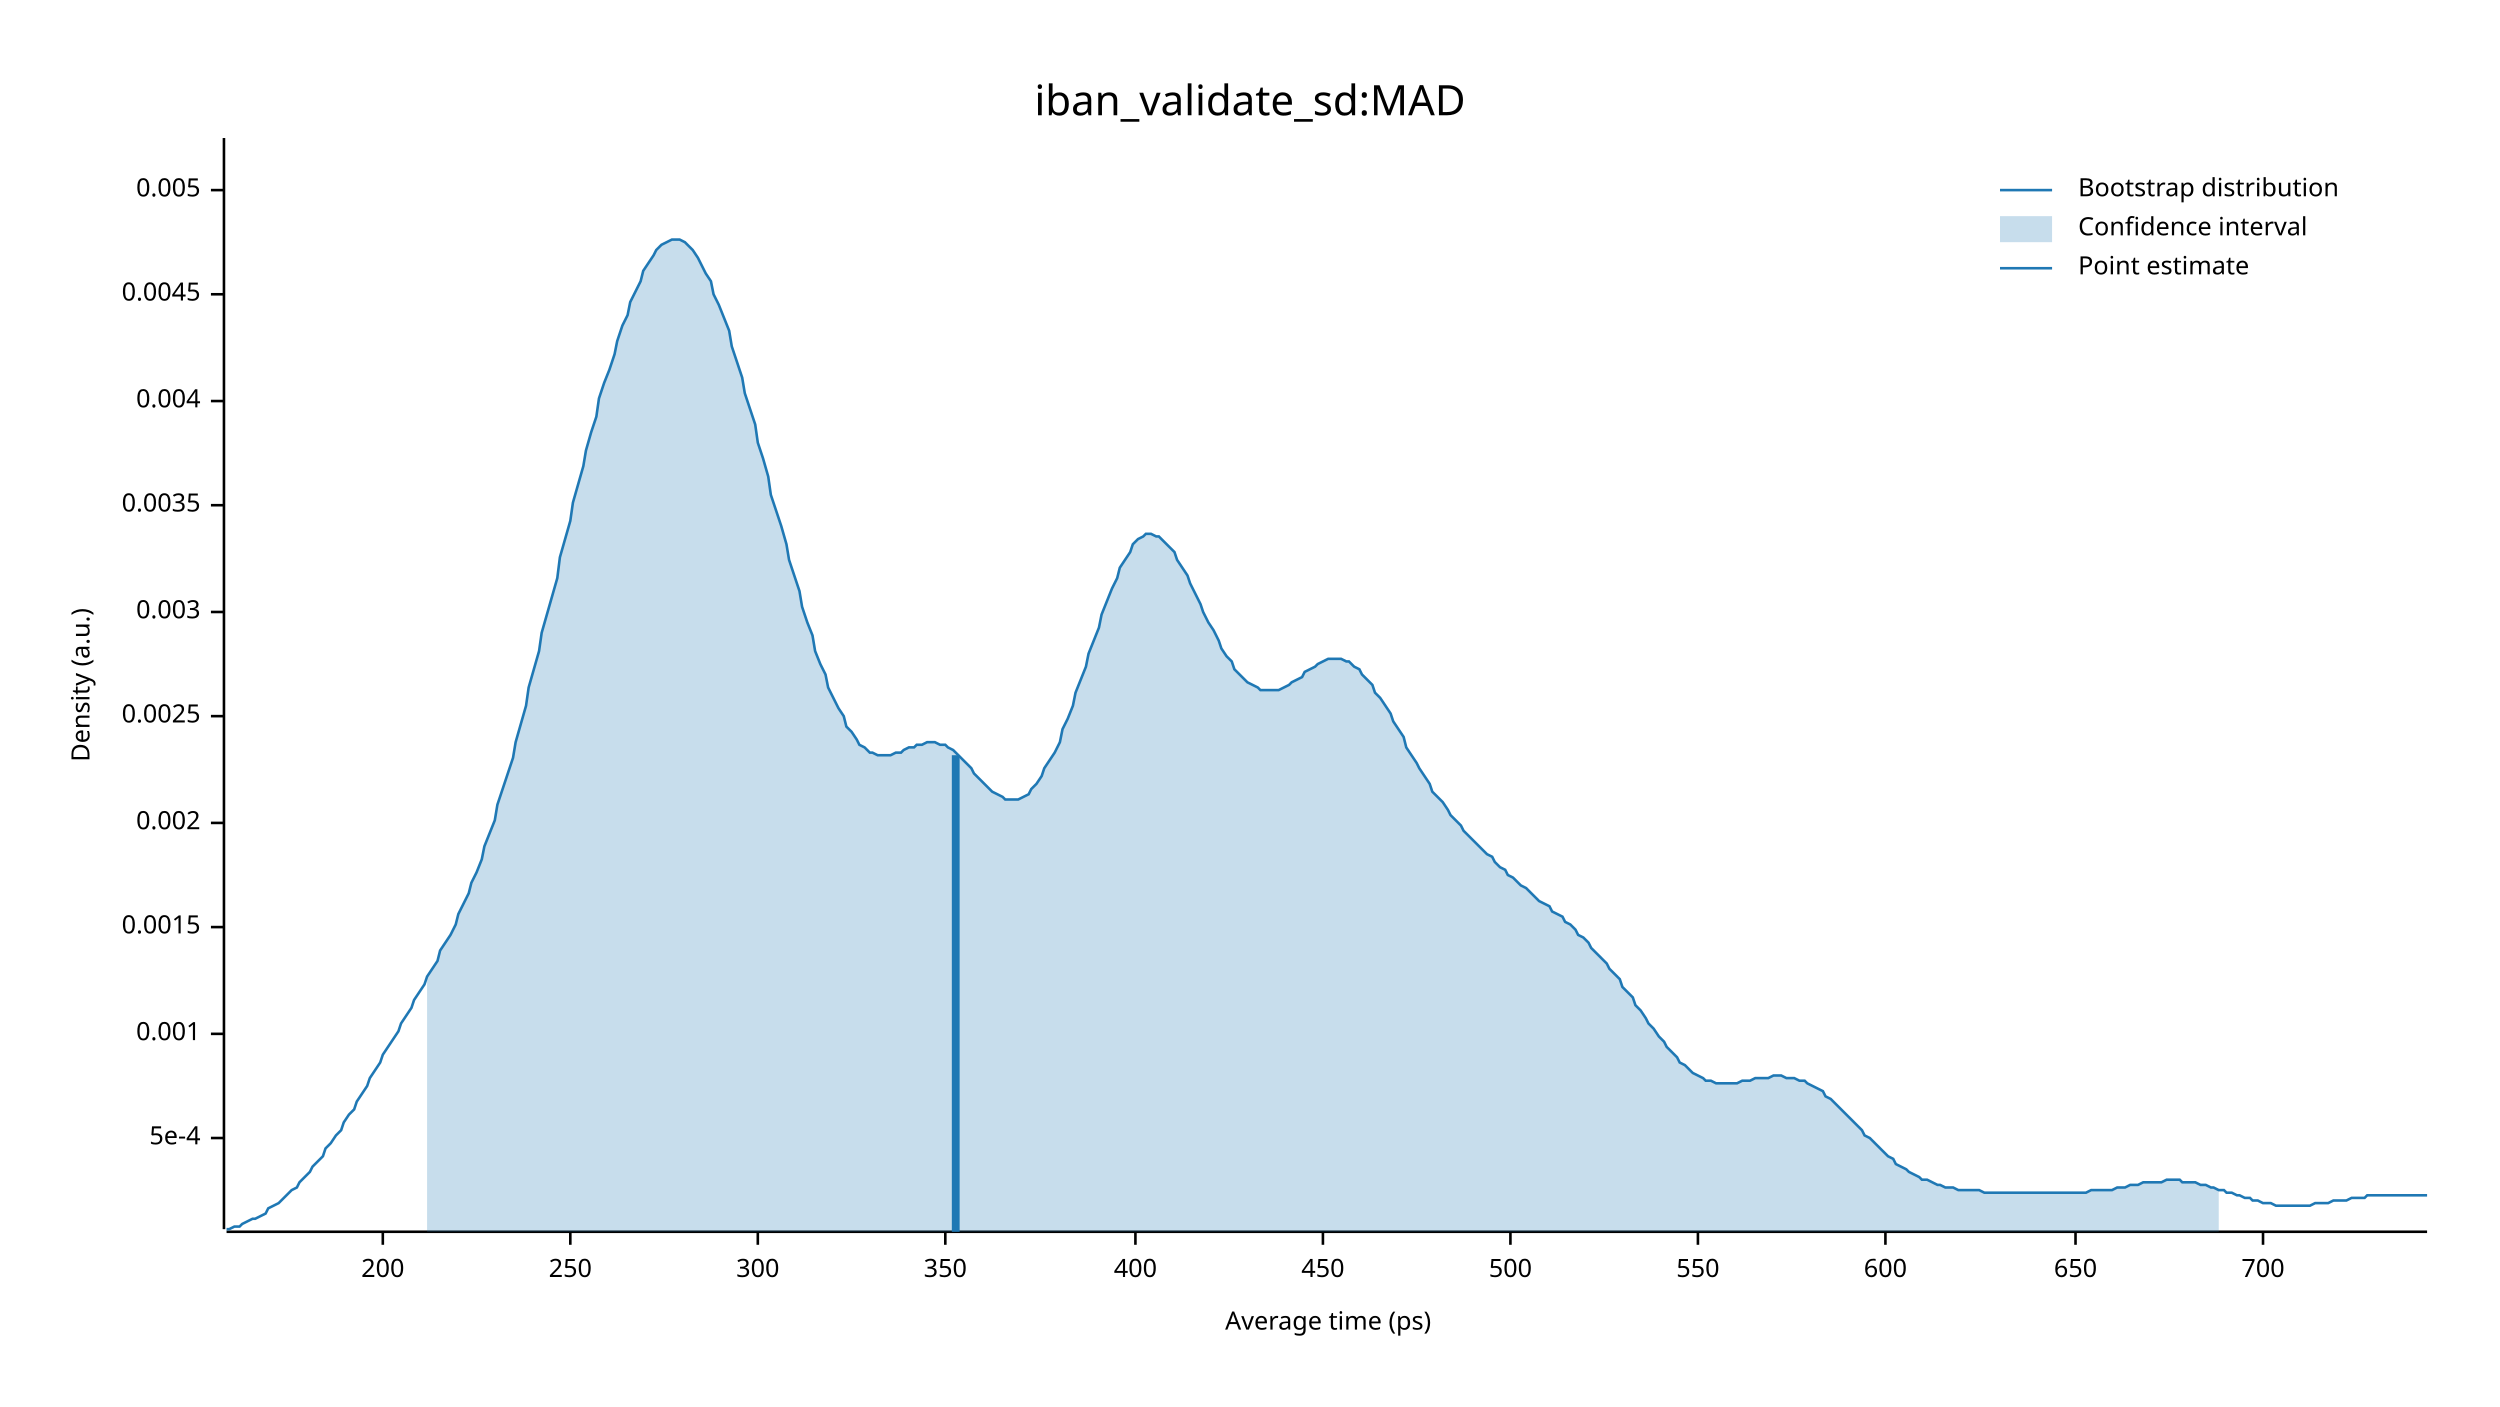
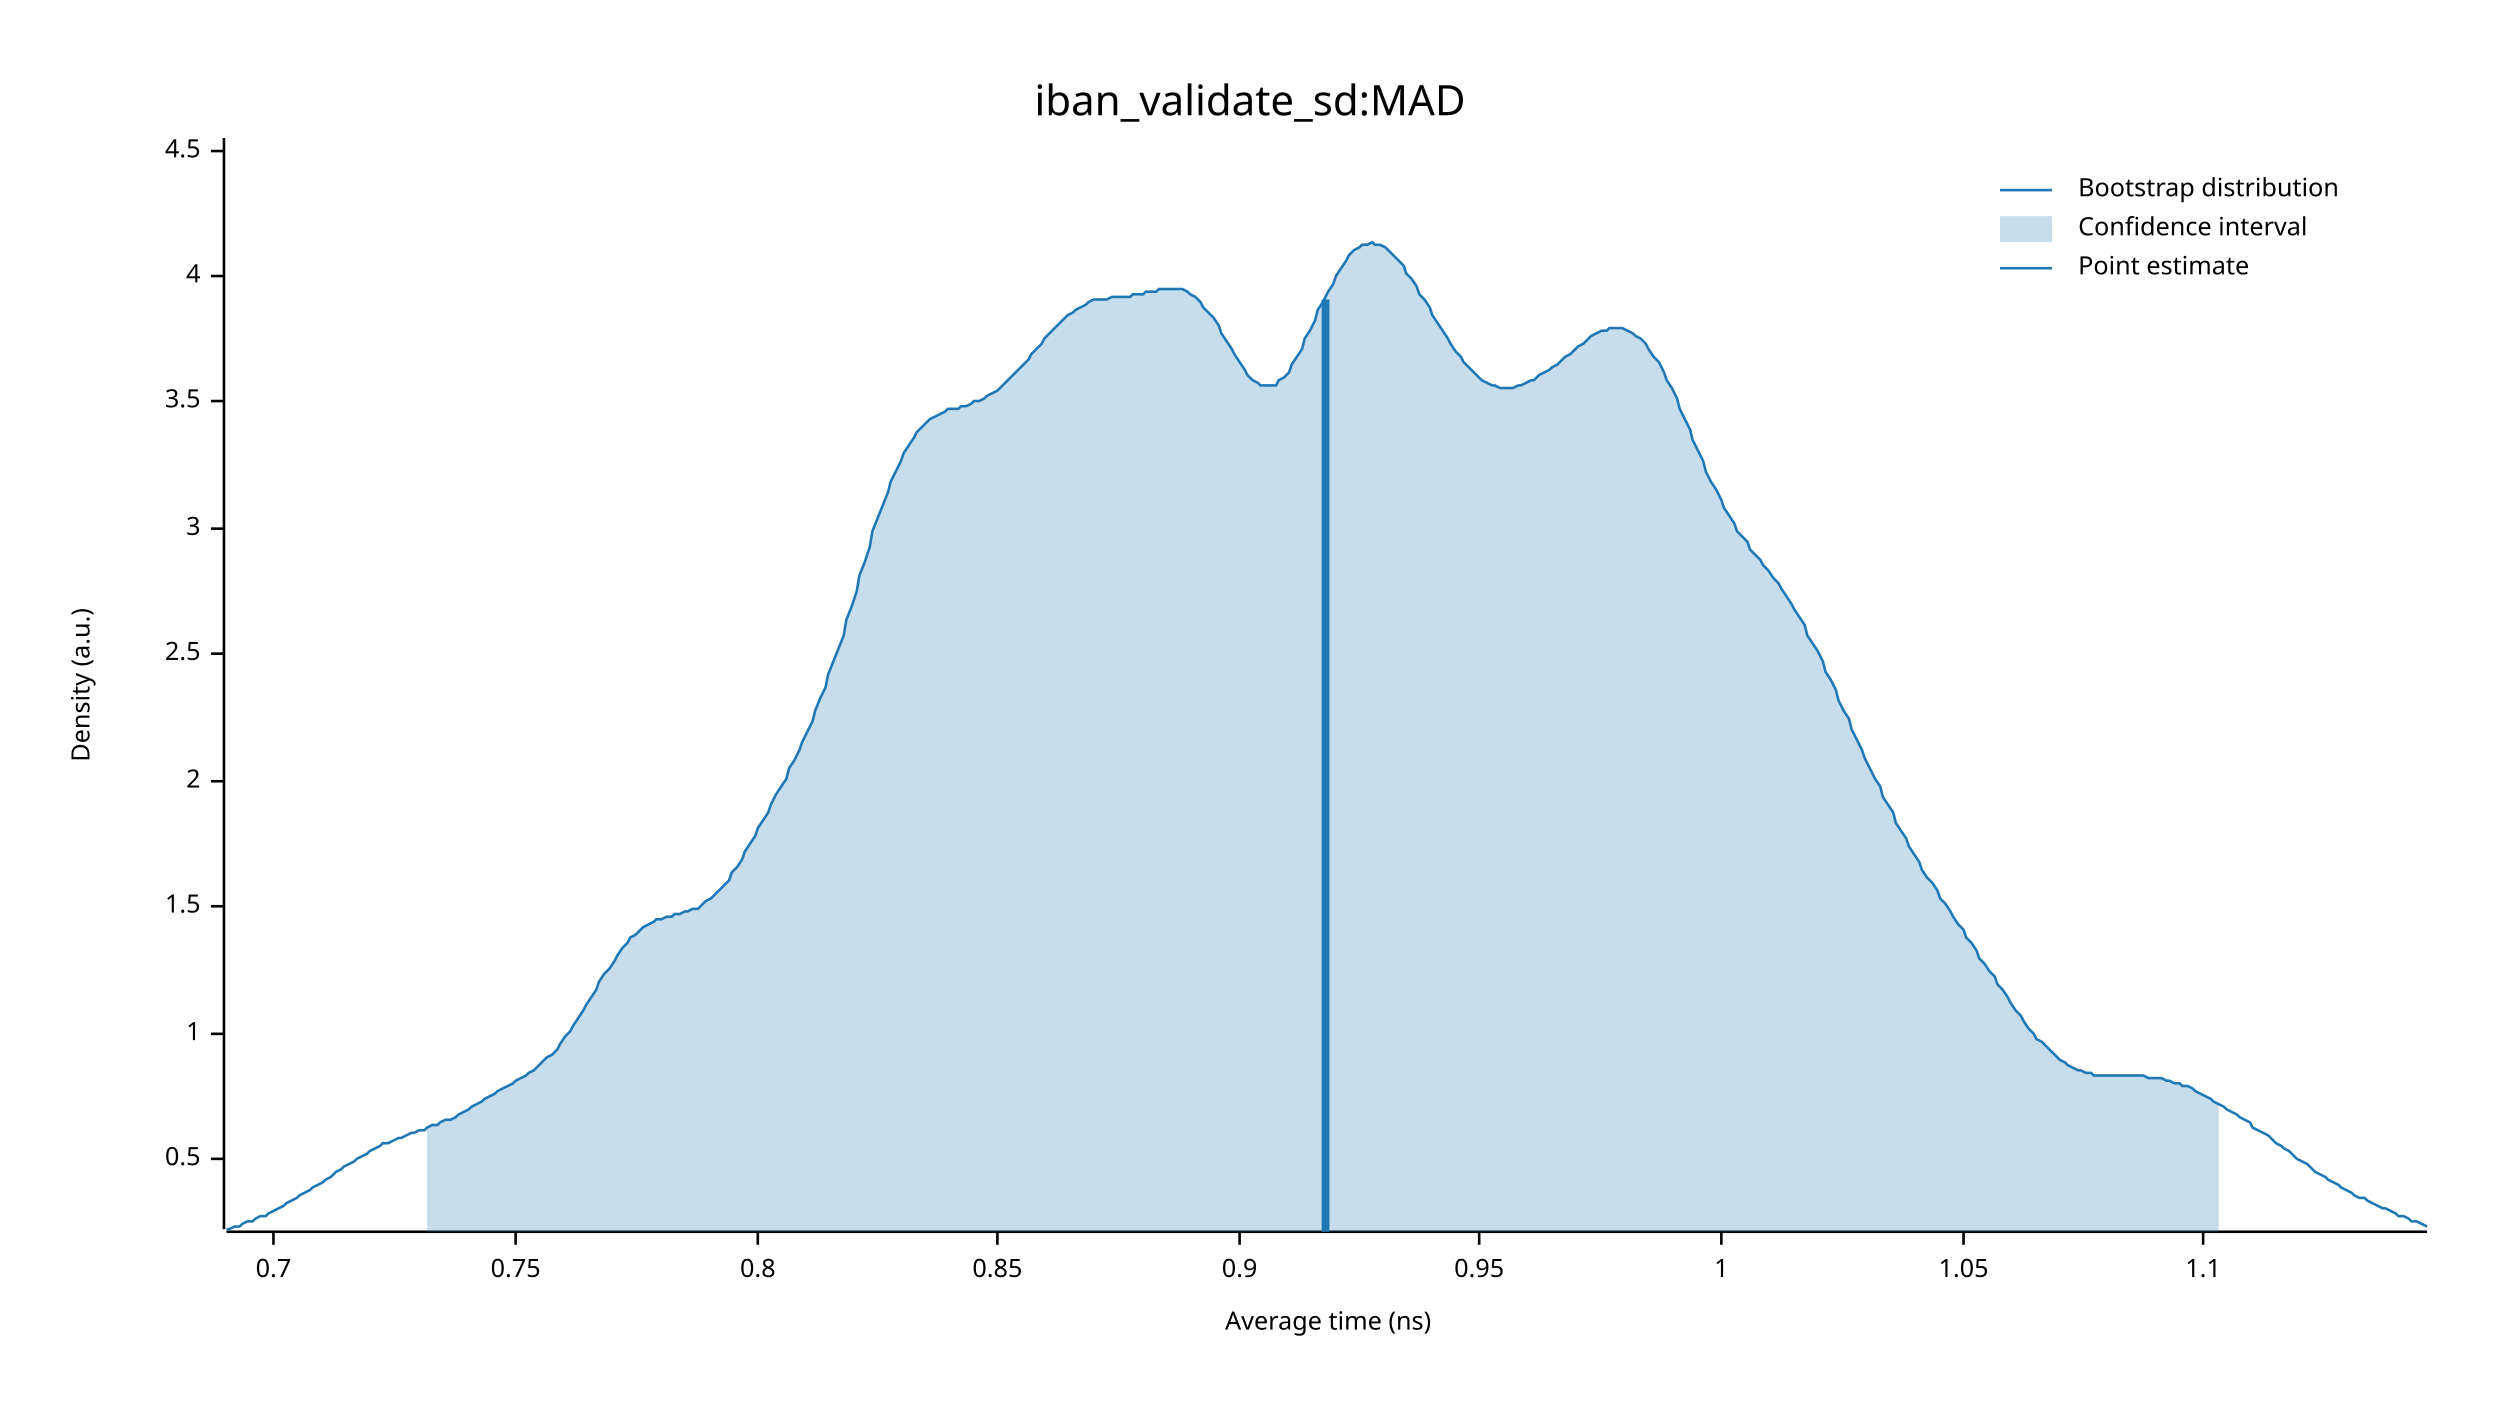
<svg xmlns="http://www.w3.org/2000/svg" width="960" height="540" viewBox="0 0 960 540">
  <text x="480" y="32" dy="0.76em" text-anchor="middle" font-family="sans-serif" font-size="16.129" opacity="1" fill="#000000">
iban_validate_sd:MAD
</text>
  <text x="27" y="263" dy="0.76em" text-anchor="middle" font-family="sans-serif" font-size="9.677" opacity="1" fill="#000000" transform="rotate(270, 27, 263)">
Density (a.u.)
</text>
  <text x="510" y="513" dy="-0.5ex" text-anchor="middle" font-family="sans-serif" font-size="9.677" opacity="1" fill="#000000">
- Average time (ps)
+ Average time (ns)
</text>
  <polyline fill="none" opacity="1" stroke="#000000" stroke-width="1" points="86,53 86,472 " />
-   <text x="77" y="437" dy="0.5ex" text-anchor="end" font-family="sans-serif" font-size="9.677" opacity="1" fill="#000000">
- 5e-4
+   <text x="77" y="445" dy="0.5ex" text-anchor="end" font-family="sans-serif" font-size="9.677" opacity="1" fill="#000000">
+ 0.5
</text>
-   <polyline fill="none" opacity="1" stroke="#000000" stroke-width="1" points="81,437 86,437 " />
+   <polyline fill="none" opacity="1" stroke="#000000" stroke-width="1" points="81,445 86,445 " />
  <text x="77" y="397" dy="0.5ex" text-anchor="end" font-family="sans-serif" font-size="9.677" opacity="1" fill="#000000">
- 0.001
+ 1
</text>
  <polyline fill="none" opacity="1" stroke="#000000" stroke-width="1" points="81,397 86,397 " />
-   <text x="77" y="356" dy="0.5ex" text-anchor="end" font-family="sans-serif" font-size="9.677" opacity="1" fill="#000000">
- 0.0015
+   <text x="77" y="348" dy="0.5ex" text-anchor="end" font-family="sans-serif" font-size="9.677" opacity="1" fill="#000000">
+ 1.5
</text>
-   <polyline fill="none" opacity="1" stroke="#000000" stroke-width="1" points="81,356 86,356 " />
-   <text x="77" y="316" dy="0.5ex" text-anchor="end" font-family="sans-serif" font-size="9.677" opacity="1" fill="#000000">
- 0.002
+   <polyline fill="none" opacity="1" stroke="#000000" stroke-width="1" points="81,348 86,348 " />
+   <text x="77" y="300" dy="0.5ex" text-anchor="end" font-family="sans-serif" font-size="9.677" opacity="1" fill="#000000">
+ 2
</text>
-   <polyline fill="none" opacity="1" stroke="#000000" stroke-width="1" points="81,316 86,316 " />
-   <text x="77" y="275" dy="0.5ex" text-anchor="end" font-family="sans-serif" font-size="9.677" opacity="1" fill="#000000">
- 0.0025
+   <polyline fill="none" opacity="1" stroke="#000000" stroke-width="1" points="81,300 86,300 " />
+   <text x="77" y="251" dy="0.5ex" text-anchor="end" font-family="sans-serif" font-size="9.677" opacity="1" fill="#000000">
+ 2.5
</text>
-   <polyline fill="none" opacity="1" stroke="#000000" stroke-width="1" points="81,275 86,275 " />
-   <text x="77" y="235" dy="0.5ex" text-anchor="end" font-family="sans-serif" font-size="9.677" opacity="1" fill="#000000">
- 0.003
+   <polyline fill="none" opacity="1" stroke="#000000" stroke-width="1" points="81,251 86,251 " />
+   <text x="77" y="203" dy="0.5ex" text-anchor="end" font-family="sans-serif" font-size="9.677" opacity="1" fill="#000000">
+ 3
</text>
-   <polyline fill="none" opacity="1" stroke="#000000" stroke-width="1" points="81,235 86,235 " />
-   <text x="77" y="194" dy="0.5ex" text-anchor="end" font-family="sans-serif" font-size="9.677" opacity="1" fill="#000000">
- 0.0035
- </text>
-   <polyline fill="none" opacity="1" stroke="#000000" stroke-width="1" points="81,194 86,194 " />
+   <polyline fill="none" opacity="1" stroke="#000000" stroke-width="1" points="81,203 86,203 " />
  <text x="77" y="154" dy="0.5ex" text-anchor="end" font-family="sans-serif" font-size="9.677" opacity="1" fill="#000000">
- 0.004
+ 3.5
</text>
  <polyline fill="none" opacity="1" stroke="#000000" stroke-width="1" points="81,154 86,154 " />
-   <text x="77" y="113" dy="0.5ex" text-anchor="end" font-family="sans-serif" font-size="9.677" opacity="1" fill="#000000">
- 0.0045
+   <text x="77" y="106" dy="0.5ex" text-anchor="end" font-family="sans-serif" font-size="9.677" opacity="1" fill="#000000">
+ 4
</text>
-   <polyline fill="none" opacity="1" stroke="#000000" stroke-width="1" points="81,113 86,113 " />
-   <text x="77" y="73" dy="0.5ex" text-anchor="end" font-family="sans-serif" font-size="9.677" opacity="1" fill="#000000">
- 0.005
+   <polyline fill="none" opacity="1" stroke="#000000" stroke-width="1" points="81,106 86,106 " />
+   <text x="77" y="58" dy="0.5ex" text-anchor="end" font-family="sans-serif" font-size="9.677" opacity="1" fill="#000000">
+ 4.5
</text>
-   <polyline fill="none" opacity="1" stroke="#000000" stroke-width="1" points="81,73 86,73 " />
+   <polyline fill="none" opacity="1" stroke="#000000" stroke-width="1" points="81,58 86,58 " />
  <polyline fill="none" opacity="1" stroke="#000000" stroke-width="1" points="87,473 932,473 " />
-   <text x="147" y="483" dy="0.76em" text-anchor="middle" font-family="sans-serif" font-size="9.677" opacity="1" fill="#000000">
- 200
+   <text x="105" y="483" dy="0.76em" text-anchor="middle" font-family="sans-serif" font-size="9.677" opacity="1" fill="#000000">
+ 0.7
</text>
-   <polyline fill="none" opacity="1" stroke="#000000" stroke-width="1" points="147,473 147,478 " />
-   <text x="219" y="483" dy="0.76em" text-anchor="middle" font-family="sans-serif" font-size="9.677" opacity="1" fill="#000000">
- 250
+   <polyline fill="none" opacity="1" stroke="#000000" stroke-width="1" points="105,473 105,478 " />
+   <text x="198" y="483" dy="0.76em" text-anchor="middle" font-family="sans-serif" font-size="9.677" opacity="1" fill="#000000">
+ 0.75
</text>
-   <polyline fill="none" opacity="1" stroke="#000000" stroke-width="1" points="219,473 219,478 " />
+   <polyline fill="none" opacity="1" stroke="#000000" stroke-width="1" points="198,473 198,478 " />
  <text x="291" y="483" dy="0.76em" text-anchor="middle" font-family="sans-serif" font-size="9.677" opacity="1" fill="#000000">
- 300
+ 0.8
</text>
  <polyline fill="none" opacity="1" stroke="#000000" stroke-width="1" points="291,473 291,478 " />
-   <text x="363" y="483" dy="0.76em" text-anchor="middle" font-family="sans-serif" font-size="9.677" opacity="1" fill="#000000">
- 350
+   <text x="383" y="483" dy="0.76em" text-anchor="middle" font-family="sans-serif" font-size="9.677" opacity="1" fill="#000000">
+ 0.85
</text>
-   <polyline fill="none" opacity="1" stroke="#000000" stroke-width="1" points="363,473 363,478 " />
-   <text x="436" y="483" dy="0.76em" text-anchor="middle" font-family="sans-serif" font-size="9.677" opacity="1" fill="#000000">
- 400
+   <polyline fill="none" opacity="1" stroke="#000000" stroke-width="1" points="383,473 383,478 " />
+   <text x="476" y="483" dy="0.76em" text-anchor="middle" font-family="sans-serif" font-size="9.677" opacity="1" fill="#000000">
+ 0.9
</text>
-   <polyline fill="none" opacity="1" stroke="#000000" stroke-width="1" points="436,473 436,478 " />
-   <text x="508" y="483" dy="0.76em" text-anchor="middle" font-family="sans-serif" font-size="9.677" opacity="1" fill="#000000">
- 450
+   <polyline fill="none" opacity="1" stroke="#000000" stroke-width="1" points="476,473 476,478 " />
+   <text x="568" y="483" dy="0.76em" text-anchor="middle" font-family="sans-serif" font-size="9.677" opacity="1" fill="#000000">
+ 0.95
</text>
-   <polyline fill="none" opacity="1" stroke="#000000" stroke-width="1" points="508,473 508,478 " />
-   <text x="580" y="483" dy="0.76em" text-anchor="middle" font-family="sans-serif" font-size="9.677" opacity="1" fill="#000000">
- 500
+   <polyline fill="none" opacity="1" stroke="#000000" stroke-width="1" points="568,473 568,478 " />
+   <text x="661" y="483" dy="0.76em" text-anchor="middle" font-family="sans-serif" font-size="9.677" opacity="1" fill="#000000">
+ 1
</text>
-   <polyline fill="none" opacity="1" stroke="#000000" stroke-width="1" points="580,473 580,478 " />
-   <text x="652" y="483" dy="0.76em" text-anchor="middle" font-family="sans-serif" font-size="9.677" opacity="1" fill="#000000">
- 550
+   <polyline fill="none" opacity="1" stroke="#000000" stroke-width="1" points="661,473 661,478 " />
+   <text x="754" y="483" dy="0.76em" text-anchor="middle" font-family="sans-serif" font-size="9.677" opacity="1" fill="#000000">
+ 1.05
</text>
-   <polyline fill="none" opacity="1" stroke="#000000" stroke-width="1" points="652,473 652,478 " />
-   <text x="724" y="483" dy="0.76em" text-anchor="middle" font-family="sans-serif" font-size="9.677" opacity="1" fill="#000000">
- 600
+   <polyline fill="none" opacity="1" stroke="#000000" stroke-width="1" points="754,473 754,478 " />
+   <text x="846" y="483" dy="0.76em" text-anchor="middle" font-family="sans-serif" font-size="9.677" opacity="1" fill="#000000">
+ 1.1
</text>
-   <polyline fill="none" opacity="1" stroke="#000000" stroke-width="1" points="724,473 724,478 " />
-   <text x="797" y="483" dy="0.76em" text-anchor="middle" font-family="sans-serif" font-size="9.677" opacity="1" fill="#000000">
- 650
- </text>
-   <polyline fill="none" opacity="1" stroke="#000000" stroke-width="1" points="797,473 797,478 " />
-   <text x="869" y="483" dy="0.76em" text-anchor="middle" font-family="sans-serif" font-size="9.677" opacity="1" fill="#000000">
- 700
- </text>
-   <polyline fill="none" opacity="1" stroke="#000000" stroke-width="1" points="869,473 869,478 " />
-   <polyline fill="none" opacity="1" stroke="#1F78B4" stroke-width="1" points="87,472 88,472 90,471 92,471 93,470 95,469 97,468 98,468 100,467 102,466 103,464 105,463 107,462 109,460 110,459 112,457 114,456 115,454 117,452 119,450 120,448 122,446 124,444 125,441 127,439 129,436 131,434 132,431 134,428 136,426 137,423 139,420 141,417 142,414 144,411 146,408 147,405 149,402 151,399 153,396 154,393 156,390 158,387 159,384 161,381 163,378 164,375 166,372 168,369 169,365 171,362 173,359 175,355 176,351 178,347 180,343 181,339 183,335 185,330 186,325 188,320 190,315 191,309 193,303 195,297 197,291 198,285 200,278 202,271 203,264 205,257 207,250 208,243 210,236 212,229 214,222 215,214 217,207 219,200 220,193 222,186 224,179 225,173 227,166 229,160 230,153 232,147 234,142 236,136 237,131 239,125 241,121 242,116 244,112 246,108 247,104 249,101 251,98 252,96 254,94 256,93 258,92 259,92 261,92 263,93 264,94 266,96 268,99 269,101 271,105 273,108 274,113 276,117 278,122 280,127 281,133 283,139 285,145 286,151 288,157 290,163 291,170 293,176 295,183 296,190 298,196 300,202 302,209 303,215 305,221 307,227 308,233 310,239 312,244 313,250 315,255 317,259 318,264 320,268 322,272 324,275 325,279 327,281 329,284 330,286 332,287 334,289 335,289 337,290 339,290 341,290 342,290 344,289 346,289 347,288 349,287 351,287 352,286 354,286 356,285 357,285 359,285 361,286 363,286 364,287 366,288 368,290 369,291 371,293 373,295 374,297 376,299 378,301 379,302 381,304 383,305 385,306 386,307 388,307 390,307 391,307 393,306 395,305 396,303 398,301 400,298 401,295 403,292 405,289 407,285 408,280 410,276 412,271 413,266 415,261 417,256 418,251 420,246 422,241 423,236 425,231 427,226 429,222 430,218 432,215 434,212 435,209 437,207 439,206 440,205 442,205 444,206 445,206 447,208 449,210 451,212 452,215 454,218 456,221 457,224 459,228 461,232 462,235 464,239 466,242 468,246 469,249 471,252 473,254 474,257 476,259 478,261 479,262 481,263 483,264 484,265 486,265 488,265 490,265 491,265 493,264 495,263 496,262 498,261 500,260 501,258 503,257 505,256 506,255 508,254 510,253 512,253 513,253 515,253 517,254 518,254 520,256 522,257 523,259 525,261 527,263 528,266 530,268 532,271 534,274 535,277 537,280 539,283 540,287 542,290 544,293 545,295 547,298 549,301 550,304 552,306 554,308 556,311 557,313 559,315 561,317 562,319 564,321 566,323 567,324 569,326 571,328 573,329 574,331 576,333 578,334 579,336 581,337 583,339 584,340 586,341 588,343 589,344 591,346 593,347 595,348 596,350 598,351 600,352 601,354 603,355 605,357 606,359 608,360 610,362 611,364 613,366 615,368 617,370 618,372 620,374 622,376 623,379 625,381 627,383 628,386 630,388 632,391 633,393 635,395 637,398 639,400 640,402 642,404 644,406 645,408 647,409 649,411 650,412 652,413 654,414 655,415 657,415 659,416 661,416 662,416 664,416 666,416 667,416 669,415 671,415 672,415 674,414 676,414 677,414 679,414 681,413 683,413 684,413 686,414 688,414 689,414 691,415 693,415 694,416 696,417 698,418 700,419 701,421 703,422 705,424 706,425 708,427 710,429 711,430 713,432 715,434 716,436 718,437 720,439 722,441 723,442 725,444 727,445 728,447 730,448 732,449 733,450 735,451 737,452 738,453 740,453 742,454 744,455 745,455 747,456 749,456 750,456 752,457 754,457 755,457 757,457 759,457 760,457 762,458 764,458 766,458 767,458 769,458 771,458 772,458 774,458 776,458 777,458 779,458 781,458 782,458 784,458 786,458 788,458 789,458 791,458 793,458 794,458 796,458 798,458 799,458 801,458 803,457 804,457 806,457 808,457 810,457 811,457 813,456 815,456 816,456 818,455 820,455 821,455 823,454 825,454 827,454 828,454 830,454 832,453 833,453 835,453 837,453 838,454 840,454 842,454 843,454 845,455 847,455 849,456 850,456 852,457 854,457 855,458 857,458 859,459 860,459 862,460 864,460 865,461 867,461 869,462 871,462 872,462 874,463 876,463 877,463 879,463 881,463 882,463 884,463 886,463 887,463 889,462 891,462 893,462 894,462 896,461 898,461 899,461 901,461 903,460 904,460 906,460 908,460 909,459 911,459 913,459 915,459 916,459 918,459 920,459 921,459 923,459 925,459 926,459 928,459 930,459 932,459 " />
-   <polygon opacity="0.25" fill="#1F78B4" points="164,375 166,372 168,369 169,365 171,362 173,359 175,355 176,351 178,347 180,343 181,339 183,335 185,330 186,325 188,320 190,315 191,309 193,303 195,297 197,291 198,285 200,278 202,271 203,264 205,257 207,250 208,243 210,236 212,229 214,222 215,214 217,207 219,200 220,193 222,186 224,179 225,173 227,166 229,160 230,153 232,147 234,142 236,136 237,131 239,125 241,121 242,116 244,112 246,108 247,104 249,101 251,98 252,96 254,94 256,93 258,92 259,92 261,92 263,93 264,94 266,96 268,99 269,101 271,105 273,108 274,113 276,117 278,122 280,127 281,133 283,139 285,145 286,151 288,157 290,163 291,170 293,176 295,183 296,190 298,196 300,202 302,209 303,215 305,221 307,227 308,233 310,239 312,244 313,250 315,255 317,259 318,264 320,268 322,272 324,275 325,279 327,281 329,284 330,286 332,287 334,289 335,289 337,290 339,290 341,290 342,290 344,289 346,289 347,288 349,287 351,287 352,286 354,286 356,285 357,285 359,285 361,286 363,286 364,287 366,288 368,290 369,291 371,293 373,295 374,297 376,299 378,301 379,302 381,304 383,305 385,306 386,307 388,307 390,307 391,307 393,306 395,305 396,303 398,301 400,298 401,295 403,292 405,289 407,285 408,280 410,276 412,271 413,266 415,261 417,256 418,251 420,246 422,241 423,236 425,231 427,226 429,222 430,218 432,215 434,212 435,209 437,207 439,206 440,205 442,205 444,206 445,206 447,208 449,210 451,212 452,215 454,218 456,221 457,224 459,228 461,232 462,235 464,239 466,242 468,246 469,249 471,252 473,254 474,257 476,259 478,261 479,262 481,263 483,264 484,265 486,265 488,265 490,265 491,265 493,264 495,263 496,262 498,261 500,260 501,258 503,257 505,256 506,255 508,254 510,253 512,253 513,253 515,253 517,254 518,254 520,256 522,257 523,259 525,261 527,263 528,266 530,268 532,271 534,274 535,277 537,280 539,283 540,287 542,290 544,293 545,295 547,298 549,301 550,304 552,306 554,308 556,311 557,313 559,315 561,317 562,319 564,321 566,323 567,324 569,326 571,328 573,329 574,331 576,333 578,334 579,336 581,337 583,339 584,340 586,341 588,343 589,344 591,346 593,347 595,348 596,350 598,351 600,352 601,354 603,355 605,357 606,359 608,360 610,362 611,364 613,366 615,368 617,370 618,372 620,374 622,376 623,379 625,381 627,383 628,386 630,388 632,391 633,393 635,395 637,398 639,400 640,402 642,404 644,406 645,408 647,409 649,411 650,412 652,413 654,414 655,415 657,415 659,416 661,416 662,416 664,416 666,416 667,416 669,415 671,415 672,415 674,414 676,414 677,414 679,414 681,413 683,413 684,413 686,414 688,414 689,414 691,415 693,415 694,416 696,417 698,418 700,419 701,421 703,422 705,424 706,425 708,427 710,429 711,430 713,432 715,434 716,436 718,437 720,439 722,441 723,442 725,444 727,445 728,447 730,448 732,449 733,450 735,451 737,452 738,453 740,453 742,454 744,455 745,455 747,456 749,456 750,456 752,457 754,457 755,457 757,457 759,457 760,457 762,458 764,458 766,458 767,458 769,458 771,458 772,458 774,458 776,458 777,458 779,458 781,458 782,458 784,458 786,458 788,458 789,458 791,458 793,458 794,458 796,458 798,458 799,458 801,458 803,457 804,457 806,457 808,457 810,457 811,457 813,456 815,456 816,456 818,455 820,455 821,455 823,454 825,454 827,454 828,454 830,454 832,453 833,453 835,453 837,453 838,454 840,454 842,454 843,454 845,455 847,455 849,456 850,456 852,457 852,473 164,473 " />
-   <polyline fill="none" opacity="1" stroke="#1F78B4" stroke-width="3" points="367,473 367,290 " />
+   <polyline fill="none" opacity="1" stroke="#000000" stroke-width="1" points="846,473 846,478 " />
+   <polyline fill="none" opacity="1" stroke="#1F78B4" stroke-width="1" points="87,472 88,472 90,471 92,471 93,470 95,469 97,469 98,468 100,467 102,467 103,466 105,465 107,464 109,463 110,462 112,461 114,460 115,459 117,458 119,457 120,456 122,455 124,454 125,453 127,452 129,450 131,449 132,448 134,447 136,446 137,445 139,444 141,443 142,442 144,441 146,440 147,439 149,439 151,438 153,437 154,437 156,436 158,435 159,435 161,434 163,434 164,433 166,432 168,432 169,431 171,430 173,430 175,429 176,428 178,427 180,426 181,425 183,424 185,423 186,422 188,421 190,420 191,419 193,418 195,417 197,416 198,415 200,414 202,413 203,412 205,411 207,409 208,408 210,406 212,405 214,403 215,401 217,398 219,396 220,394 222,391 224,388 225,386 227,383 229,380 230,377 232,374 234,372 236,369 237,367 239,364 241,362 242,360 244,359 246,357 247,356 249,355 251,354 252,353 254,353 256,352 258,352 259,351 261,351 263,350 264,350 266,349 268,349 269,348 271,346 273,345 274,344 276,342 278,340 280,338 281,335 283,333 285,330 286,327 288,324 290,321 291,318 293,315 295,312 296,309 298,305 300,302 302,299 303,295 305,292 307,288 308,285 310,281 312,277 313,273 315,268 317,264 318,259 320,254 322,249 324,244 325,238 327,233 329,227 330,221 332,216 334,210 335,204 337,199 339,194 341,189 342,185 344,181 346,177 347,174 349,171 351,168 352,166 354,164 356,162 357,161 359,160 361,159 363,158 364,157 366,157 368,157 369,156 371,156 373,155 374,154 376,154 378,153 379,152 381,151 383,150 385,148 386,147 388,145 390,143 391,142 393,140 395,138 396,136 398,134 400,132 401,130 403,128 405,126 407,124 408,123 410,121 412,120 413,119 415,118 417,117 418,116 420,115 422,115 423,115 425,115 427,114 429,114 430,114 432,114 434,114 435,113 437,113 439,113 440,112 442,112 444,112 445,111 447,111 449,111 451,111 452,111 454,111 456,112 457,113 459,114 461,116 462,118 464,120 466,122 468,125 469,128 471,131 473,134 474,136 476,139 478,142 479,144 481,146 483,147 484,148 486,148 488,148 490,148 491,146 493,145 495,143 496,140 498,137 500,134 501,130 503,127 505,123 506,119 508,116 510,112 512,109 513,106 515,103 517,100 518,98 520,96 522,95 523,94 525,94 527,93 528,94 530,94 532,95 534,97 535,98 537,100 539,102 540,105 542,107 544,110 545,113 547,115 549,118 550,121 552,124 554,127 556,130 557,132 559,135 561,137 562,139 564,141 566,143 567,144 569,146 571,147 573,148 574,148 576,149 578,149 579,149 581,149 583,148 584,148 586,147 588,146 589,146 591,144 593,143 595,142 596,141 598,140 600,138 601,137 603,136 605,134 606,133 608,132 610,130 611,129 613,128 615,127 617,127 618,126 620,126 622,126 623,126 625,127 627,128 628,129 630,130 632,132 633,134 635,137 637,139 639,143 640,146 642,149 644,153 645,157 647,161 649,165 650,169 652,173 654,177 655,181 657,185 659,188 661,192 662,195 664,198 666,201 667,204 669,206 671,208 672,211 674,213 676,215 677,217 679,219 681,222 683,224 684,226 686,229 688,232 689,234 691,237 693,240 694,244 696,247 698,250 700,254 701,258 703,261 705,265 706,269 708,273 710,276 711,280 713,284 715,288 716,291 718,295 720,299 722,302 723,306 725,309 727,312 728,316 730,319 732,322 733,325 735,328 737,331 738,334 740,337 742,339 744,342 745,345 747,347 749,350 750,352 752,355 754,357 755,360 757,362 759,365 760,368 762,370 764,373 766,375 767,378 769,380 771,383 772,385 774,388 776,390 777,392 779,395 781,397 782,399 784,400 786,402 788,404 789,405 791,407 793,408 794,409 796,410 798,411 799,411 801,412 803,412 804,413 806,413 808,413 810,413 811,413 813,413 815,413 816,413 818,413 820,413 821,413 823,413 825,414 827,414 828,414 830,414 832,415 833,415 835,416 837,416 838,417 840,417 842,418 843,419 845,420 847,421 849,422 850,423 852,424 854,425 855,426 857,427 859,428 860,429 862,430 864,431 865,433 867,434 869,435 871,436 872,437 874,439 876,440 877,441 879,442 881,444 882,445 884,446 886,447 887,448 889,450 891,451 893,452 894,453 896,454 898,455 899,456 901,457 903,458 904,459 906,460 908,460 909,461 911,462 913,463 915,464 916,464 918,465 920,466 921,467 923,467 925,468 926,469 928,469 930,470 932,471 " />
+   <polygon opacity="0.25" fill="#1F78B4" points="164,433 166,432 168,432 169,431 171,430 173,430 175,429 176,428 178,427 180,426 181,425 183,424 185,423 186,422 188,421 190,420 191,419 193,418 195,417 197,416 198,415 200,414 202,413 203,412 205,411 207,409 208,408 210,406 212,405 214,403 215,401 217,398 219,396 220,394 222,391 224,388 225,386 227,383 229,380 230,377 232,374 234,372 236,369 237,367 239,364 241,362 242,360 244,359 246,357 247,356 249,355 251,354 252,353 254,353 256,352 258,352 259,351 261,351 263,350 264,350 266,349 268,349 269,348 271,346 273,345 274,344 276,342 278,340 280,338 281,335 283,333 285,330 286,327 288,324 290,321 291,318 293,315 295,312 296,309 298,305 300,302 302,299 303,295 305,292 307,288 308,285 310,281 312,277 313,273 315,268 317,264 318,259 320,254 322,249 324,244 325,238 327,233 329,227 330,221 332,216 334,210 335,204 337,199 339,194 341,189 342,185 344,181 346,177 347,174 349,171 351,168 352,166 354,164 356,162 357,161 359,160 361,159 363,158 364,157 366,157 368,157 369,156 371,156 373,155 374,154 376,154 378,153 379,152 381,151 383,150 385,148 386,147 388,145 390,143 391,142 393,140 395,138 396,136 398,134 400,132 401,130 403,128 405,126 407,124 408,123 410,121 412,120 413,119 415,118 417,117 418,116 420,115 422,115 423,115 425,115 427,114 429,114 430,114 432,114 434,114 435,113 437,113 439,113 440,112 442,112 444,112 445,111 447,111 449,111 451,111 452,111 454,111 456,112 457,113 459,114 461,116 462,118 464,120 466,122 468,125 469,128 471,131 473,134 474,136 476,139 478,142 479,144 481,146 483,147 484,148 486,148 488,148 490,148 491,146 493,145 495,143 496,140 498,137 500,134 501,130 503,127 505,123 506,119 508,116 510,112 512,109 513,106 515,103 517,100 518,98 520,96 522,95 523,94 525,94 527,93 528,94 530,94 532,95 534,97 535,98 537,100 539,102 540,105 542,107 544,110 545,113 547,115 549,118 550,121 552,124 554,127 556,130 557,132 559,135 561,137 562,139 564,141 566,143 567,144 569,146 571,147 573,148 574,148 576,149 578,149 579,149 581,149 583,148 584,148 586,147 588,146 589,146 591,144 593,143 595,142 596,141 598,140 600,138 601,137 603,136 605,134 606,133 608,132 610,130 611,129 613,128 615,127 617,127 618,126 620,126 622,126 623,126 625,127 627,128 628,129 630,130 632,132 633,134 635,137 637,139 639,143 640,146 642,149 644,153 645,157 647,161 649,165 650,169 652,173 654,177 655,181 657,185 659,188 661,192 662,195 664,198 666,201 667,204 669,206 671,208 672,211 674,213 676,215 677,217 679,219 681,222 683,224 684,226 686,229 688,232 689,234 691,237 693,240 694,244 696,247 698,250 700,254 701,258 703,261 705,265 706,269 708,273 710,276 711,280 713,284 715,288 716,291 718,295 720,299 722,302 723,306 725,309 727,312 728,316 730,319 732,322 733,325 735,328 737,331 738,334 740,337 742,339 744,342 745,345 747,347 749,350 750,352 752,355 754,357 755,360 757,362 759,365 760,368 762,370 764,373 766,375 767,378 769,380 771,383 772,385 774,388 776,390 777,392 779,395 781,397 782,399 784,400 786,402 788,404 789,405 791,407 793,408 794,409 796,410 798,411 799,411 801,412 803,412 804,413 806,413 808,413 810,413 811,413 813,413 815,413 816,413 818,413 820,413 821,413 823,413 825,414 827,414 828,414 830,414 832,415 833,415 835,416 837,416 838,417 840,417 842,418 843,419 845,420 847,421 849,422 850,423 852,424 852,473 164,473 " />
+   <polyline fill="none" opacity="1" stroke="#1F78B4" stroke-width="3" points="509,473 509,115 " />
  <text x="798" y="68" dy="0.76em" text-anchor="start" font-family="sans-serif" font-size="9.677" opacity="1" fill="#000000">
Bootstrap distribution
</text>
  <text x="798" y="83" dy="0.76em" text-anchor="start" font-family="sans-serif" font-size="9.677" opacity="1" fill="#000000">
Confidence interval
</text>
  <text x="798" y="98" dy="0.76em" text-anchor="start" font-family="sans-serif" font-size="9.677" opacity="1" fill="#000000">
Point estimate
</text>
  <polyline fill="none" opacity="1" stroke="#1F78B4" stroke-width="1" points="768,73 788,73 " />
  <rect x="768" y="83" width="20" height="10" opacity="0.25" fill="#1F78B4" stroke="none" />
  <polyline fill="none" opacity="1" stroke="#1F78B4" stroke-width="1" points="768,103 788,103 " />
</svg>
